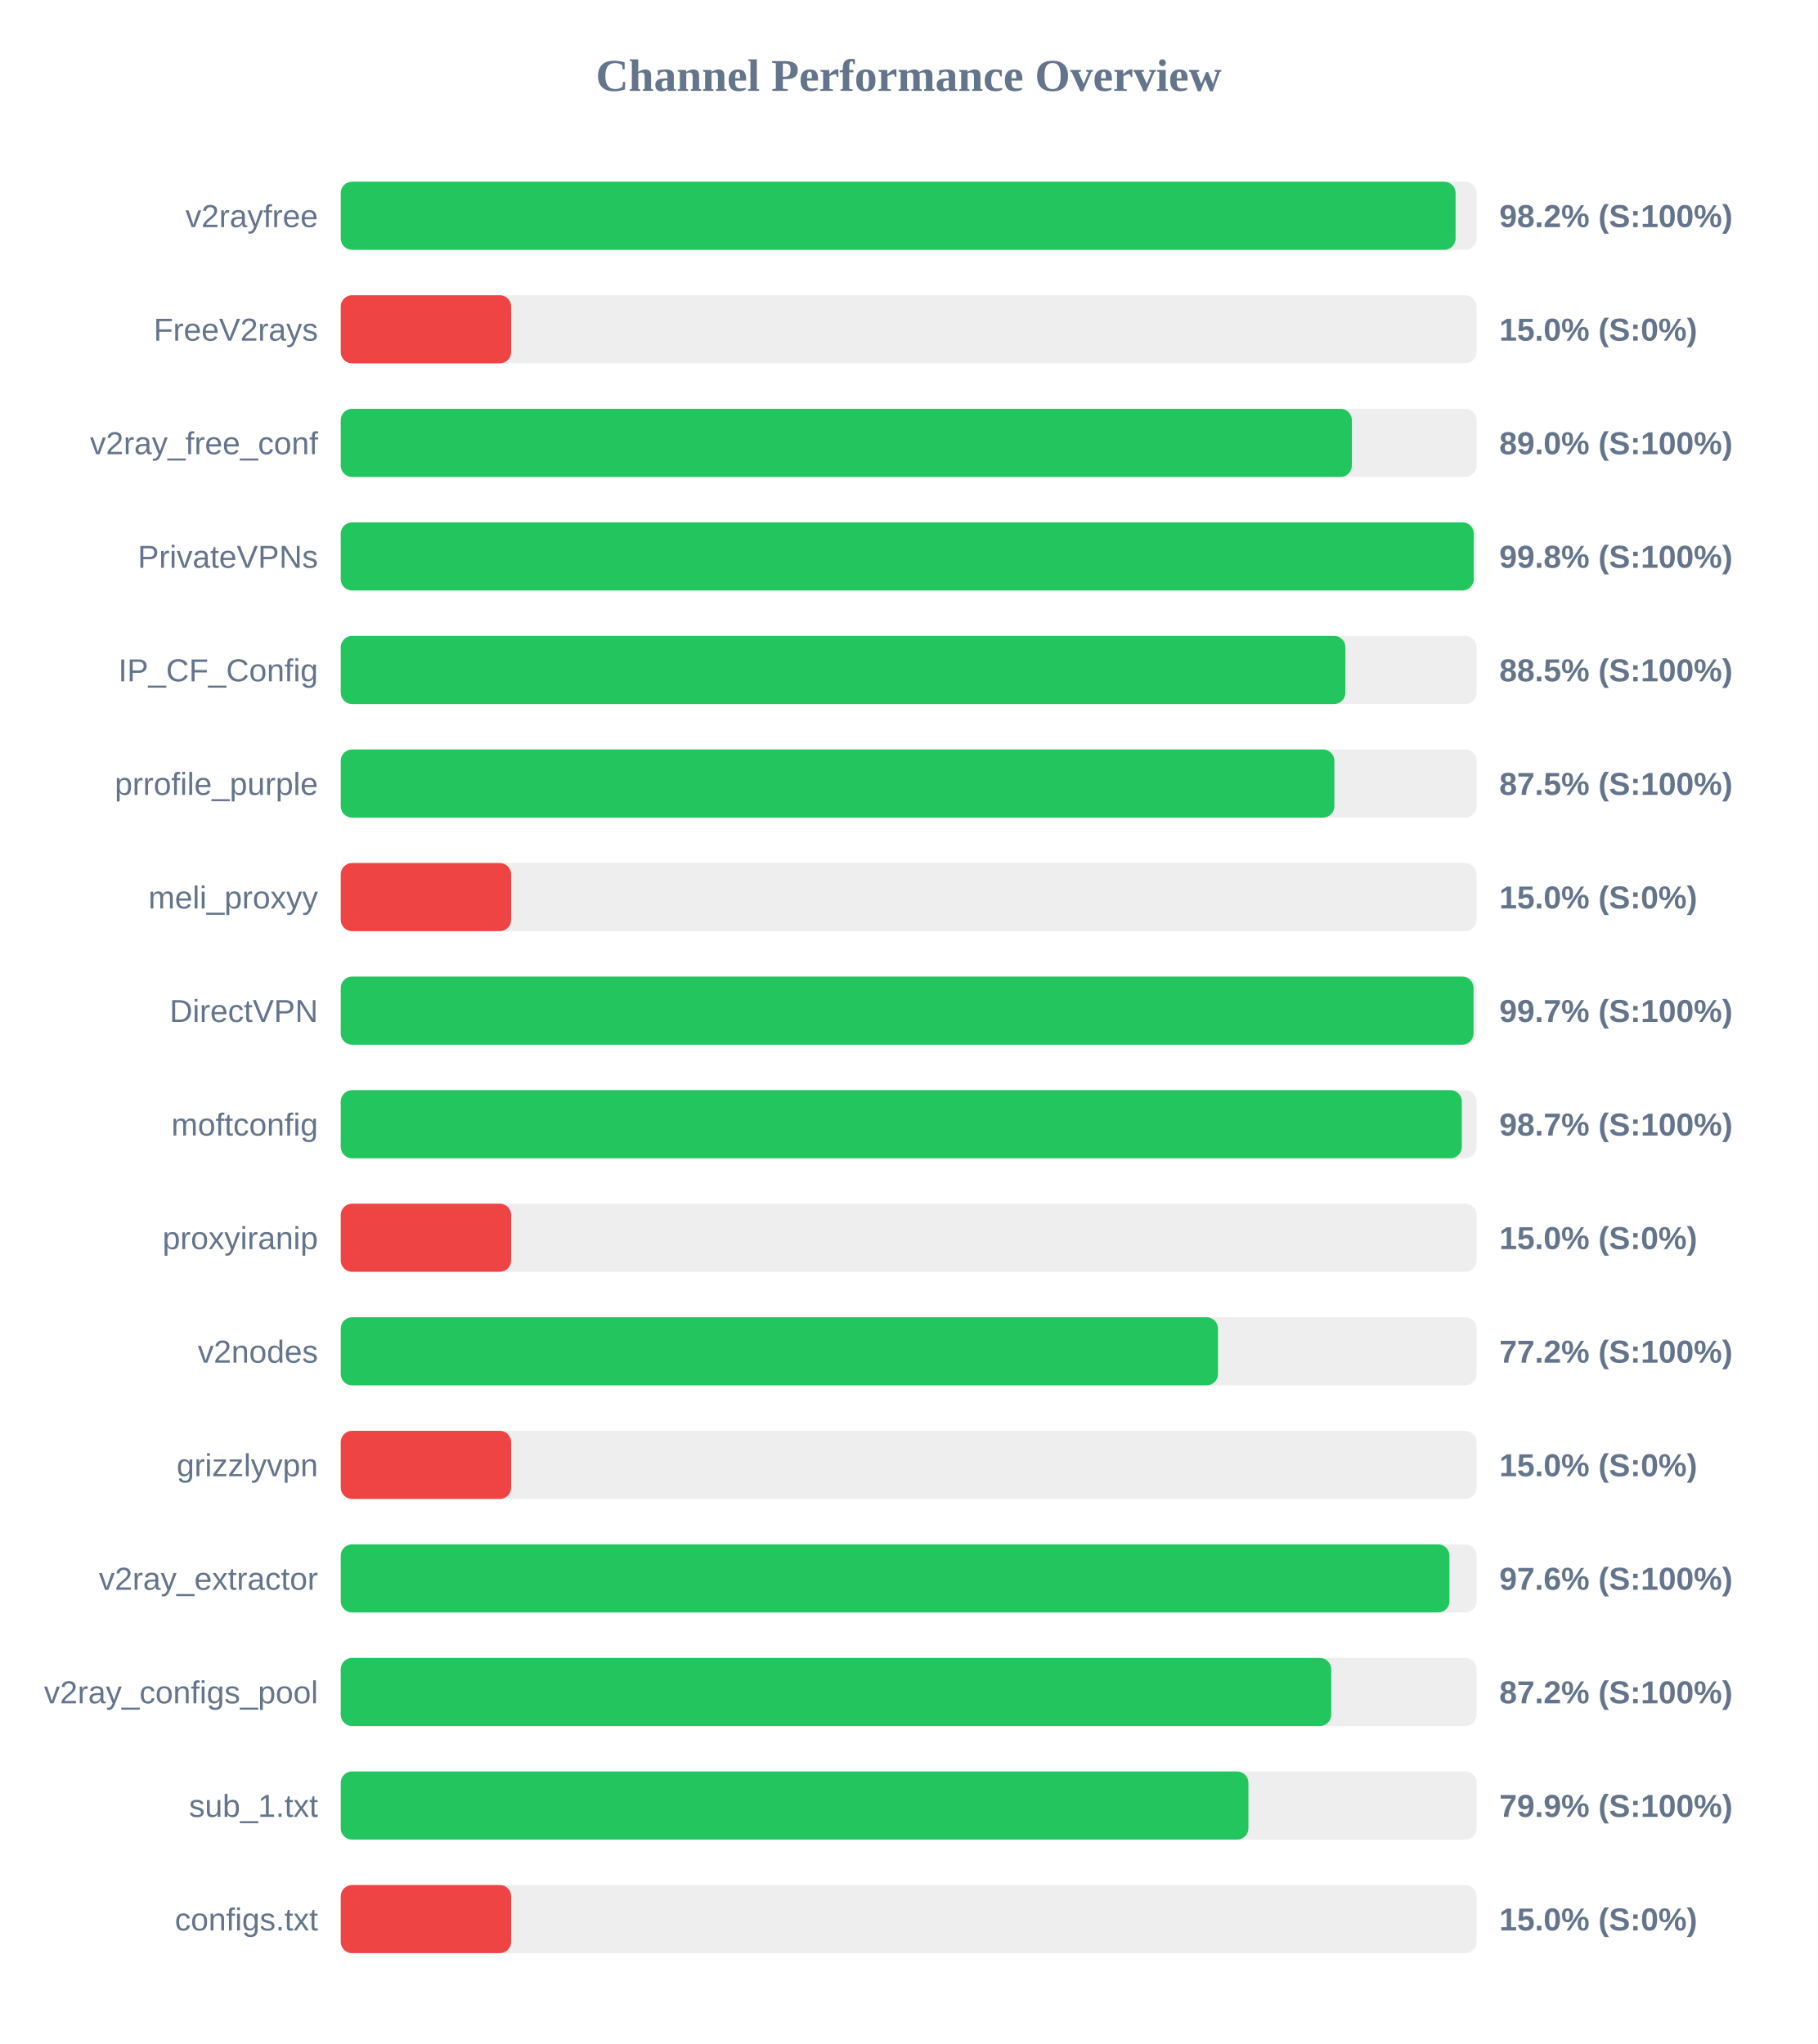
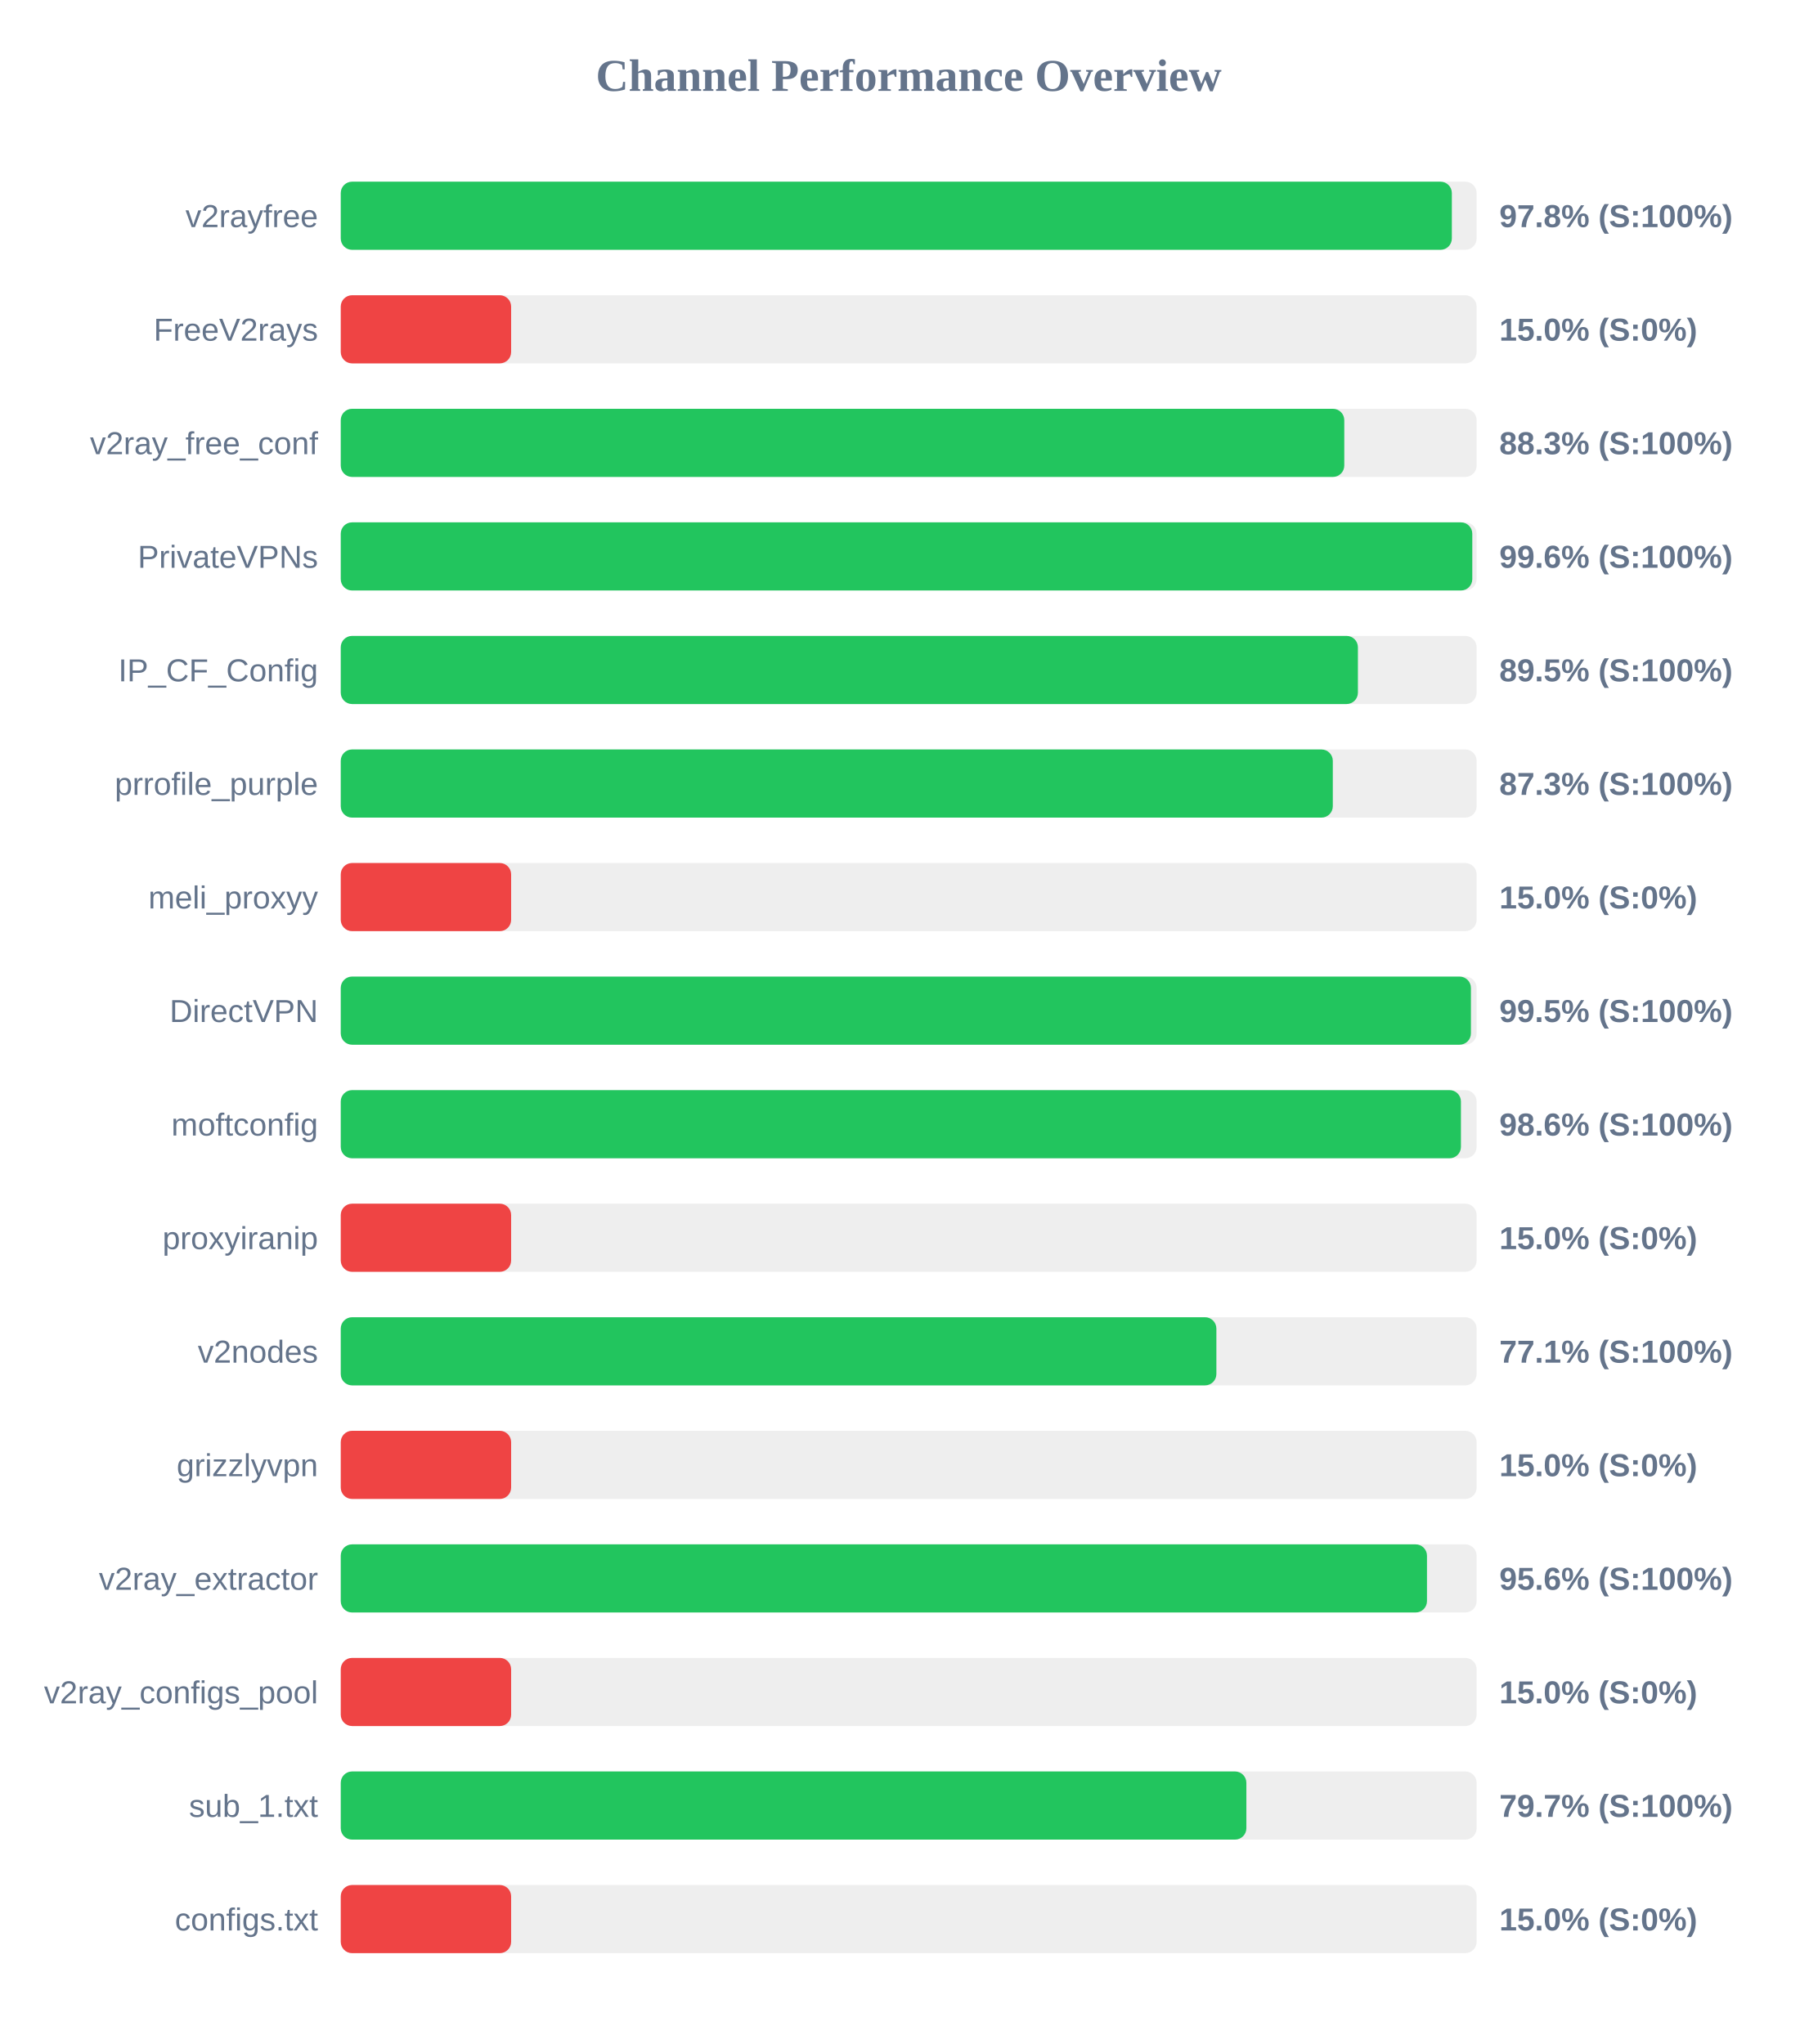
<svg xmlns="http://www.w3.org/2000/svg" width="800" height="900" version="1.1">
  <style>
        .row { font: 14px Arial; fill: #64748b; }
        .score { font: bold 14px Arial; fill: #64748b; }
    </style>
  <text x="400" y="40" text-anchor="middle" font-size="20px" font-weight="bold" fill="#64748b">Channel Performance Overview</text>
  <rect x="150" y="80" width="500" height="30" fill="#eee" rx="5" />
-   <rect x="150" y="80" width="490.75" height="30" fill="#22c55e" rx="5" />
+   <rect x="150" y="80" width="489.1" height="30" fill="#22c55e" rx="5" />
  <text x="140" y="100" text-anchor="end" class="row">v2rayfree</text>
-   <text x="660" y="100" text-anchor="start" class="score">98.2% (S:100%)</text>
+   <text x="660" y="100" text-anchor="start" class="score">97.8% (S:100%)</text>
  <rect x="150" y="130" width="500" height="30" fill="#eee" rx="5" />
  <rect x="150" y="130" width="75.0" height="30" fill="#ef4444" rx="5" />
  <text x="140" y="150" text-anchor="end" class="row">FreeV2rays</text>
  <text x="660" y="150" text-anchor="start" class="score">15.0% (S:0%)</text>
  <rect x="150" y="180" width="500" height="30" fill="#eee" rx="5" />
-   <rect x="150" y="180" width="445.1" height="30" fill="#22c55e" rx="5" />
+   <rect x="150" y="180" width="441.75" height="30" fill="#22c55e" rx="5" />
  <text x="140" y="200" text-anchor="end" class="row">v2ray_free_conf</text>
-   <text x="660" y="200" text-anchor="start" class="score">89.0% (S:100%)</text>
+   <text x="660" y="200" text-anchor="start" class="score">88.3% (S:100%)</text>
  <rect x="150" y="230" width="500" height="30" fill="#eee" rx="5" />
-   <rect x="150" y="230" width="498.75" height="30" fill="#22c55e" rx="5" />
+   <rect x="150" y="230" width="498.1" height="30" fill="#22c55e" rx="5" />
  <text x="140" y="250" text-anchor="end" class="row">PrivateVPNs</text>
-   <text x="660" y="250" text-anchor="start" class="score">99.8% (S:100%)</text>
+   <text x="660" y="250" text-anchor="start" class="score">99.6% (S:100%)</text>
  <rect x="150" y="280" width="500" height="30" fill="#eee" rx="5" />
-   <rect x="150" y="280" width="442.25" height="30" fill="#22c55e" rx="5" />
+   <rect x="150" y="280" width="447.75" height="30" fill="#22c55e" rx="5" />
  <text x="140" y="300" text-anchor="end" class="row">IP_CF_Config</text>
-   <text x="660" y="300" text-anchor="start" class="score">88.5% (S:100%)</text>
+   <text x="660" y="300" text-anchor="start" class="score">89.5% (S:100%)</text>
  <rect x="150" y="330" width="500" height="30" fill="#eee" rx="5" />
-   <rect x="150" y="330" width="437.4" height="30" fill="#22c55e" rx="5" />
+   <rect x="150" y="330" width="436.7" height="30" fill="#22c55e" rx="5" />
  <text x="140" y="350" text-anchor="end" class="row">prrofile_purple</text>
-   <text x="660" y="350" text-anchor="start" class="score">87.5% (S:100%)</text>
+   <text x="660" y="350" text-anchor="start" class="score">87.3% (S:100%)</text>
  <rect x="150" y="380" width="500" height="30" fill="#eee" rx="5" />
  <rect x="150" y="380" width="75.0" height="30" fill="#ef4444" rx="5" />
  <text x="140" y="400" text-anchor="end" class="row">meli_proxyy</text>
  <text x="660" y="400" text-anchor="start" class="score">15.0% (S:0%)</text>
  <rect x="150" y="430" width="500" height="30" fill="#eee" rx="5" />
-   <rect x="150" y="430" width="498.65" height="30" fill="#22c55e" rx="5" />
+   <rect x="150" y="430" width="497.5" height="30" fill="#22c55e" rx="5" />
  <text x="140" y="450" text-anchor="end" class="row">DirectVPN</text>
-   <text x="660" y="450" text-anchor="start" class="score">99.7% (S:100%)</text>
+   <text x="660" y="450" text-anchor="start" class="score">99.5% (S:100%)</text>
  <rect x="150" y="480" width="500" height="30" fill="#eee" rx="5" />
-   <rect x="150" y="480" width="493.5" height="30" fill="#22c55e" rx="5" />
+   <rect x="150" y="480" width="493.1" height="30" fill="#22c55e" rx="5" />
  <text x="140" y="500" text-anchor="end" class="row">moftconfig</text>
-   <text x="660" y="500" text-anchor="start" class="score">98.7% (S:100%)</text>
+   <text x="660" y="500" text-anchor="start" class="score">98.6% (S:100%)</text>
  <rect x="150" y="530" width="500" height="30" fill="#eee" rx="5" />
  <rect x="150" y="530" width="75.0" height="30" fill="#ef4444" rx="5" />
  <text x="140" y="550" text-anchor="end" class="row">proxyiranip</text>
  <text x="660" y="550" text-anchor="start" class="score">15.0% (S:0%)</text>
  <rect x="150" y="580" width="500" height="30" fill="#eee" rx="5" />
-   <rect x="150" y="580" width="386.15" height="30" fill="#22c55e" rx="5" />
+   <rect x="150" y="580" width="385.45" height="30" fill="#22c55e" rx="5" />
  <text x="140" y="600" text-anchor="end" class="row">v2nodes</text>
-   <text x="660" y="600" text-anchor="start" class="score">77.2% (S:100%)</text>
+   <text x="660" y="600" text-anchor="start" class="score">77.1% (S:100%)</text>
  <rect x="150" y="630" width="500" height="30" fill="#eee" rx="5" />
  <rect x="150" y="630" width="75.0" height="30" fill="#ef4444" rx="5" />
  <text x="140" y="650" text-anchor="end" class="row">grizzlyvpn</text>
  <text x="660" y="650" text-anchor="start" class="score">15.0% (S:0%)</text>
  <rect x="150" y="680" width="500" height="30" fill="#eee" rx="5" />
-   <rect x="150" y="680" width="488.05" height="30" fill="#22c55e" rx="5" />
+   <rect x="150" y="680" width="478.15" height="30" fill="#22c55e" rx="5" />
  <text x="140" y="700" text-anchor="end" class="row">v2ray_extractor</text>
-   <text x="660" y="700" text-anchor="start" class="score">97.6% (S:100%)</text>
+   <text x="660" y="700" text-anchor="start" class="score">95.6% (S:100%)</text>
  <rect x="150" y="730" width="500" height="30" fill="#eee" rx="5" />
-   <rect x="150" y="730" width="436.0" height="30" fill="#22c55e" rx="5" />
+   <rect x="150" y="730" width="75.0" height="30" fill="#ef4444" rx="5" />
  <text x="140" y="750" text-anchor="end" class="row">v2ray_configs_pool</text>
-   <text x="660" y="750" text-anchor="start" class="score">87.2% (S:100%)</text>
+   <text x="660" y="750" text-anchor="start" class="score">15.0% (S:0%)</text>
  <rect x="150" y="780" width="500" height="30" fill="#eee" rx="5" />
-   <rect x="150" y="780" width="399.55" height="30" fill="#22c55e" rx="5" />
+   <rect x="150" y="780" width="398.65" height="30" fill="#22c55e" rx="5" />
  <text x="140" y="800" text-anchor="end" class="row">sub_1.txt</text>
-   <text x="660" y="800" text-anchor="start" class="score">79.9% (S:100%)</text>
+   <text x="660" y="800" text-anchor="start" class="score">79.7% (S:100%)</text>
  <rect x="150" y="830" width="500" height="30" fill="#eee" rx="5" />
  <rect x="150" y="830" width="75.0" height="30" fill="#ef4444" rx="5" />
  <text x="140" y="850" text-anchor="end" class="row">configs.txt</text>
  <text x="660" y="850" text-anchor="start" class="score">15.0% (S:0%)</text>
</svg>
